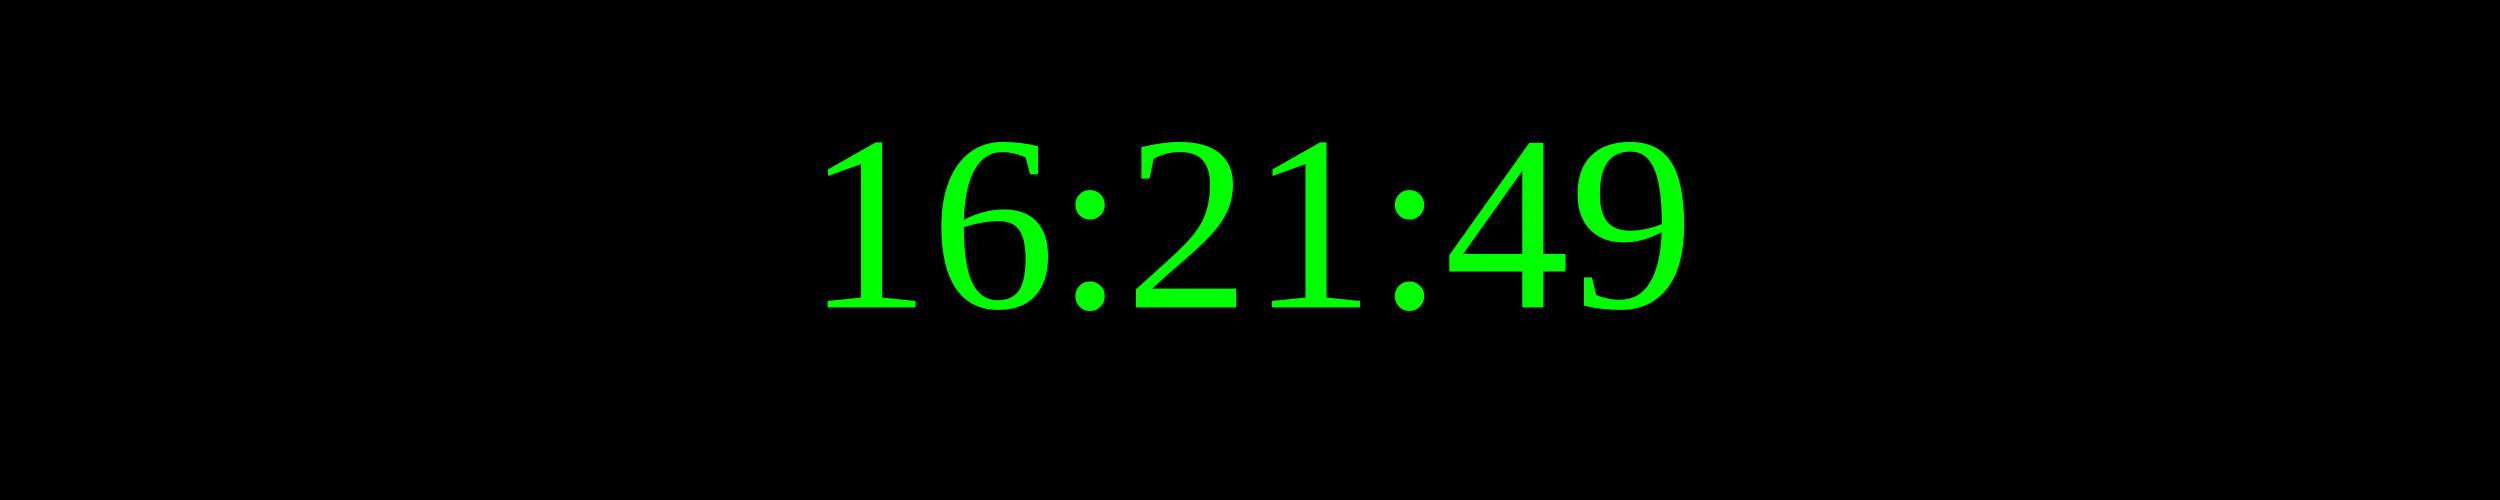
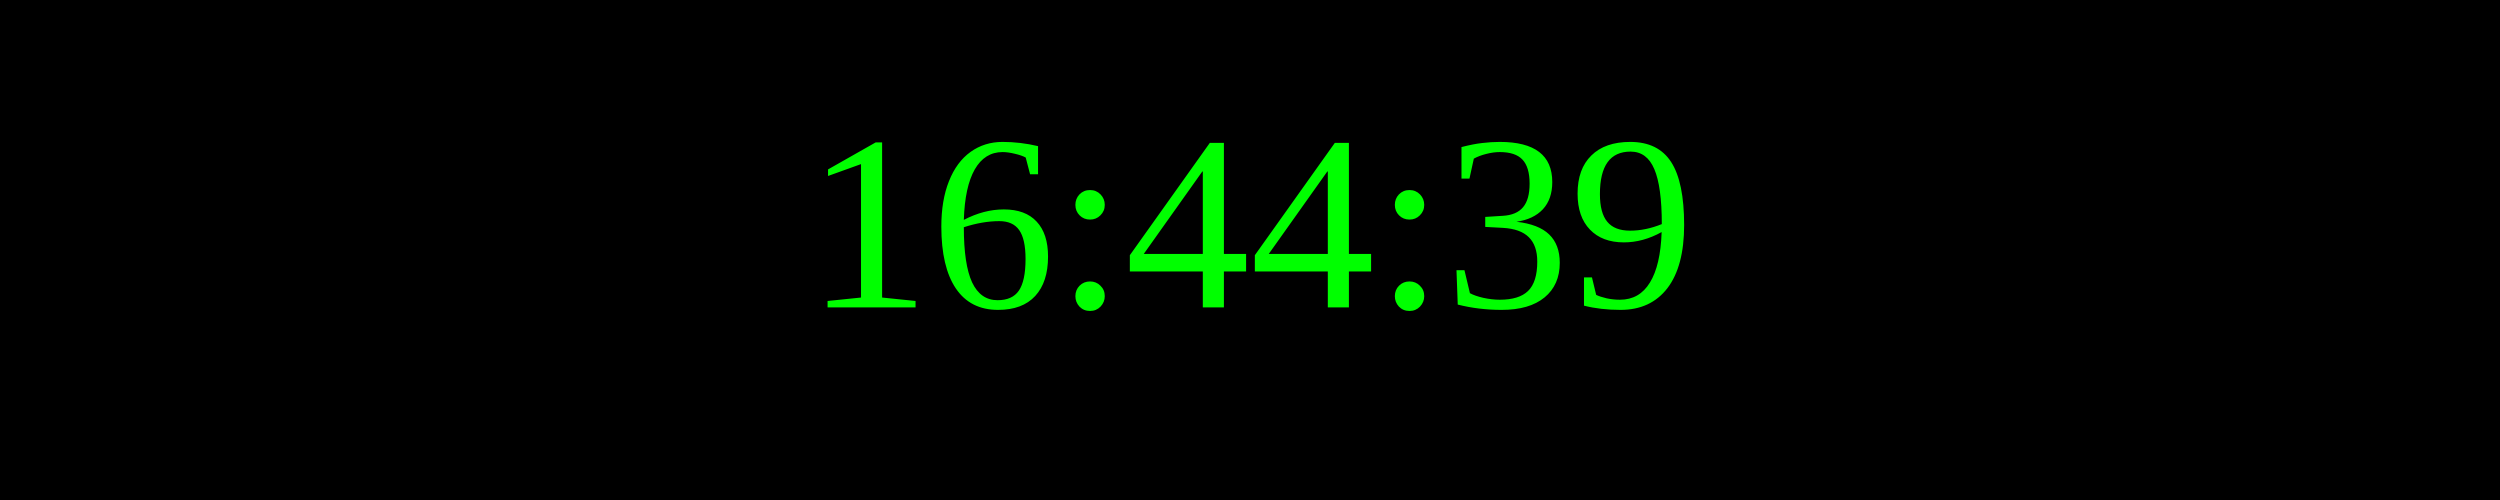
<svg xmlns="http://www.w3.org/2000/svg" width="250" height="50">
  <rect width="100%" height="100%" fill="black" />
  <text x="50%" y="50%" font-size="25" fill="lime" text-anchor="middle" dominant-baseline="middle">
- 16:21:49
+ 16:44:39
</text>
</svg>
